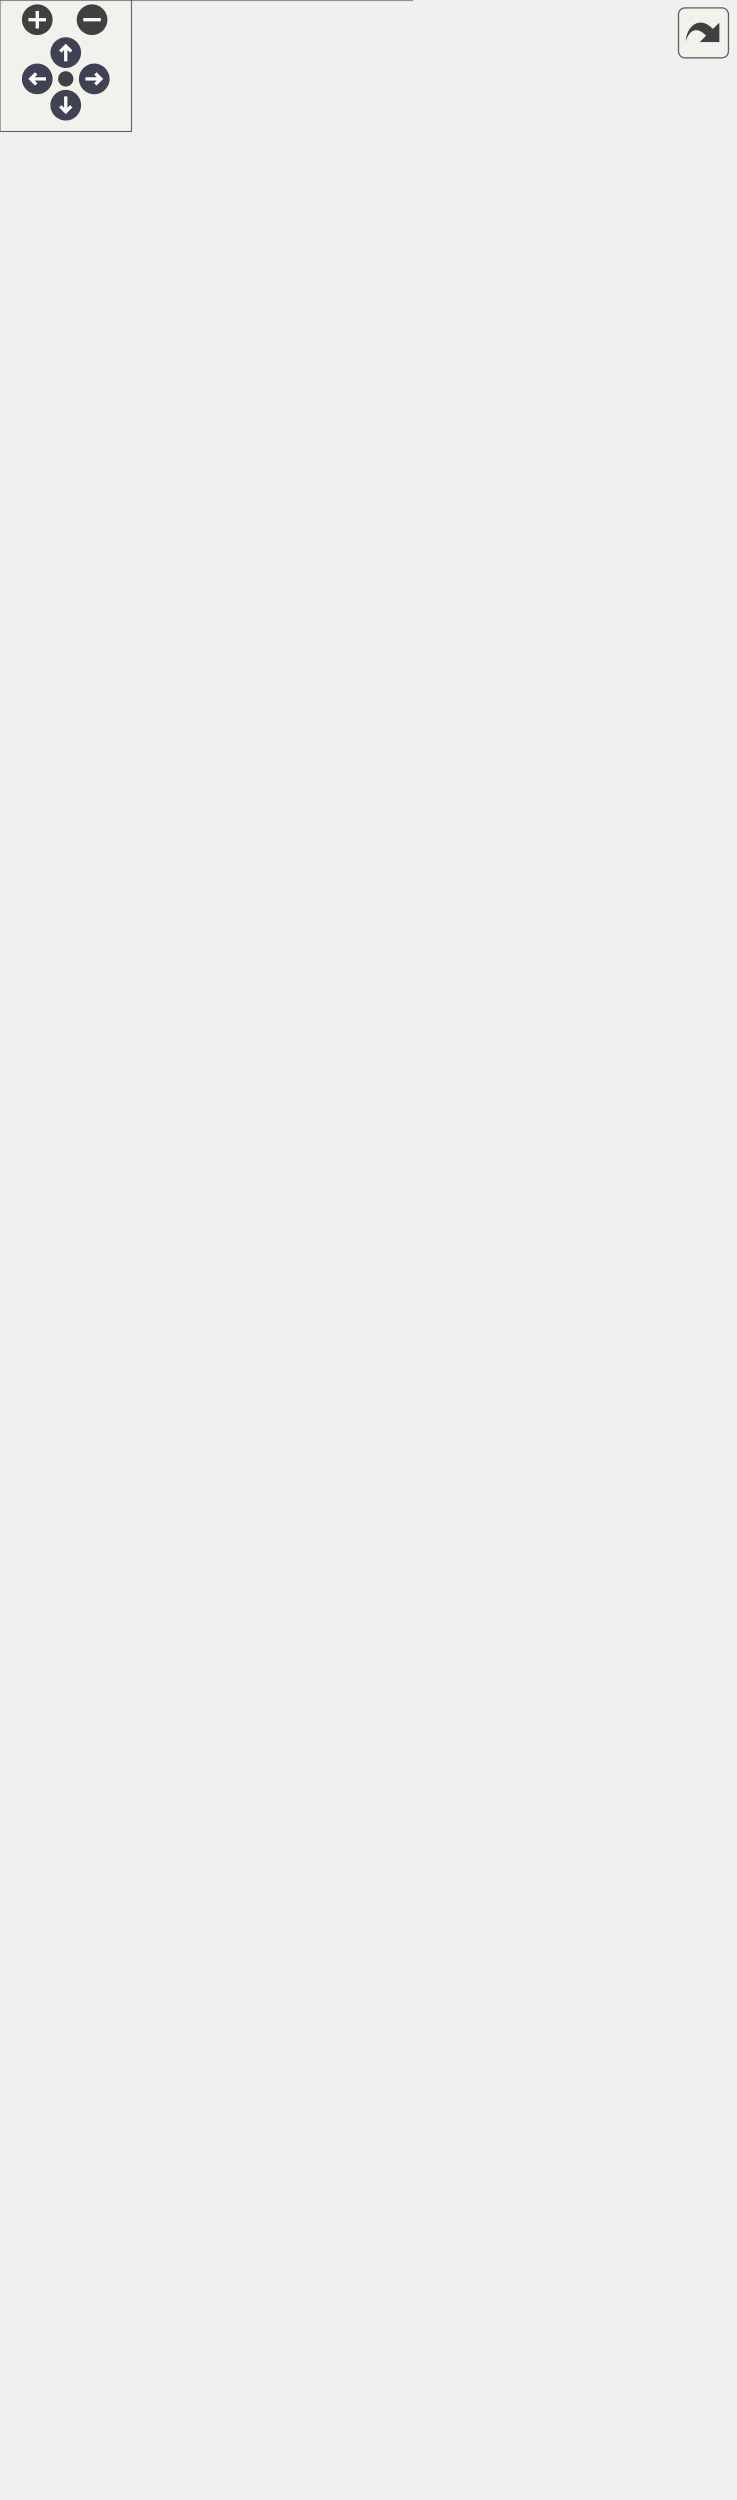
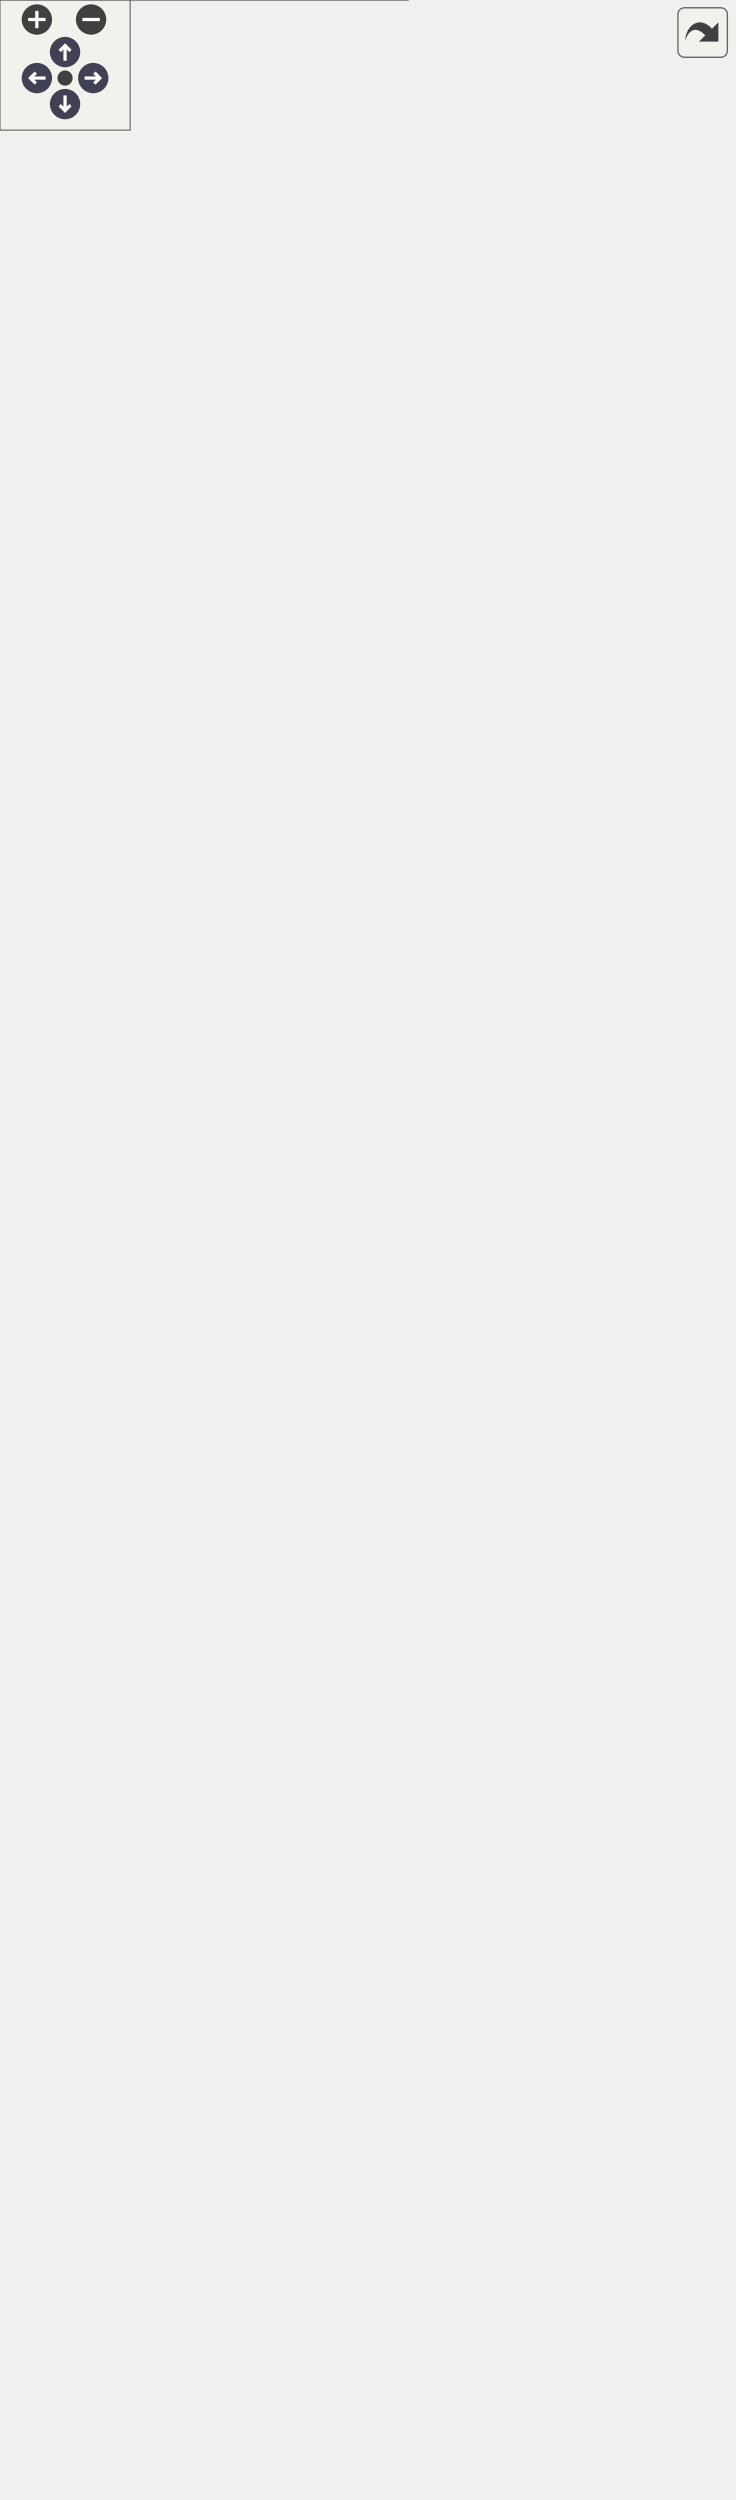
<svg xmlns="http://www.w3.org/2000/svg" xmlns:xlink="http://www.w3.org/1999/xlink" id="main" version="1.1" xml:space="preserve">
  <style type="text/css">
.node, .edge {opacity: 0.7;}
.node.selected, .edge.selected {opacity: 1;}
.edge:hover path { stroke: red; }
.edge:hover polygon { stroke: red; fill: red; }
</style>
  <defs>
    <circle id="rim" cx="0" cy="0" r="7" />
    <circle id="rim2" cx="0" cy="0" r="3.5" />
    <g id="zoomPlus">
      <use xlink:href="#rim" fill="#404040">
        <set attributeName="fill" to="#808080" begin="zoomplus.mouseover" end="zoomplus.mouseout" />
      </use>
      <path d="M-4,0h8M0,-4v8" fill="none" stroke="white" stroke-width="1.5" pointer-events="none" />
    </g>
    <g id="zoomMin">
      <use xlink:href="#rim" fill="#404040">
        <set attributeName="fill" to="#808080" begin="zoomminus.mouseover" end="zoomminus.mouseout" />
      </use>
      <path d="M-4,0h8" fill="none" stroke="white" stroke-width="1.5" pointer-events="none" />
    </g>
    <g id="arrowUp" transform="translate(30 24)">
      <use xlink:href="#rim" />
      <path pointer-events="none" fill="none" stroke="white" stroke-width="1.5" d="M0,-3.0v7 M-2.5,-0.5L0,-3.0L2.5,-0.5" />
    </g>
    <g id="arrowRight" transform="rotate(90) translate(36 -43)">
      <use xlink:href="#rim" />
      <path pointer-events="none" fill="none" stroke="white" stroke-width="1.5" d="M0,-3.0v7 M-2.5,-0.5L0,-3.0L2.5,-0.5" />
    </g>
    <g id="arrowDown" transform="rotate(180) translate(-30 -48)">
      <use xlink:href="#rim" />
      <path pointer-events="none" fill="none" stroke="white" stroke-width="1.5" d="M0,-3.0v7 M-2.5,-0.5L0,-3.0L2.5,-0.5" />
    </g>
    <g id="arrowLeft" transform="rotate(270) translate(-36 17)">
      <use xlink:href="#rim" />
      <path pointer-events="none" fill="none" stroke="white" stroke-width="1.5" d="M0,-3.0v7 M-2.5,-0.5L0,-3.0L2.5,-0.5" />
    </g>
    <g id="resetDef">
      <use xlink:href="#rim2" fill="#404040">
        <set attributeName="fill" to="#808080" begin="reset.mouseover" end="reset.mouseout" />
      </use>
    </g>
  </defs>
  <svg id="graph" class="graph">
    <g id="viewport">
      <g id="Node000001" class="node">
        <g id="a_Node000001">
          <a xlink:title=" ">
            <polygon fill="#999999" stroke="none" points="188,-160 0,-160 0,0 188,0 188,-160" />
            <text text-anchor="start" x="4" y="-146.5" font-family="Helvetica,sans-Serif" font-size="10.00">fr.softsf.sudokufx.testing.unit.viewmodel.</text>
            <text text-anchor="start" x="34.75" y="-134.5" font-family="Helvetica,sans-Serif" font-size="10.00">MenuNewViewModelUTest</text>
            <text text-anchor="start" x="7.12" y="-118.5" font-family="Helvetica,sans-Serif" font-size="10.00">-</text>
            <text text-anchor="start" x="17.25" y="-118.5" font-family="Helvetica,sans-Serif" font-size="10.00">Locale originalLocale</text>
            <text text-anchor="start" x="5.62" y="-102.5" font-family="Helvetica,sans-Serif" font-size="10.00">~</text>
            <text text-anchor="start" x="17.25" y="-102.5" font-family="Helvetica,sans-Serif" font-size="10.00">void givenLocale_whenString</text>
            <text text-anchor="start" x="17.25" y="-90.5" font-family="Helvetica,sans-Serif" font-size="10.00">Bindings_thenValuesMatchBeforeAnd</text>
            <text text-anchor="start" x="17.25" y="-78.5" font-family="Helvetica,sans-Serif" font-size="10.00">AfterChange()</text>
            <text text-anchor="start" x="5.62" y="-62.5" font-family="Helvetica,sans-Serif" font-size="10.00">~</text>
            <text text-anchor="start" x="17.25" y="-62.5" font-family="Helvetica,sans-Serif" font-size="10.00">void setUp()</text>
            <text text-anchor="start" x="5.62" y="-46.5" font-family="Helvetica,sans-Serif" font-size="10.00">~</text>
            <text text-anchor="start" x="17.25" y="-46.5" font-family="Helvetica,sans-Serif" font-size="10.00">void tearDown()</text>
            <text text-anchor="start" x="7.12" y="-30.5" font-family="Helvetica,sans-Serif" font-size="10.00">-</text>
            <text text-anchor="start" x="17.25" y="-30.5" font-family="Helvetica,sans-Serif" font-size="10.00">record BindingCheck</text>
            <text text-anchor="start" x="17.25" y="-18.5" font-family="Helvetica,sans-Serif" font-size="10.00">(StringBinding binding,</text>
            <text text-anchor="start" x="17.25" y="-6.5" font-family="Helvetica,sans-Serif" font-size="10.00"> String i18nKey)</text>
            <polygon fill="#666666" stroke="#666666" points="0,-130 0,-130 188,-130 188,-130 0,-130" />
            <polygon fill="#666666" stroke="#666666" points="0,-114 0,-114 15.25,-114 15.25,-114 0,-114" />
            <polygon fill="#666666" stroke="#666666" points="15.25,-114 15.25,-114 188,-114 188,-114 15.25,-114" />
            <polygon fill="none" stroke="#666666" points="0,0 0,-160 188,-160 188,0 0,0" />
          </a>
        </g>
      </g>
      <g id="Node000002" class="node">
        <g id="a_Node000002">
          <a xlink:href="classfr_1_1softsf_1_1sudokufx_1_1service_1_1external_1_1_version_service.html" target="_top" xlink:title="Service for checking if the application version is up to date by querying GitHub.">
-             <polygon fill="white" stroke="none" points="173.75,-1080 14.25,-1080 14.25,-796 173.75,-796 173.75,-1080" />
-             <text text-anchor="start" x="18.25" y="-1066.5" font-family="Helvetica,sans-Serif" font-size="10.00">fr.softsf.sudokufx.service.external.</text>
-             <text text-anchor="start" x="61.38" y="-1054.5" font-family="Helvetica,sans-Serif" font-size="10.00">VersionService</text>
-             <text text-anchor="start" x="22.5" y="-1038.5" font-family="Helvetica,sans-Serif" font-size="10.00">-</text>
-             <text text-anchor="start" x="33.75" y="-1038.5" font-family="Helvetica,sans-Serif" font-size="10.00">final HttpClient httpClient</text>
-             <text text-anchor="start" x="22.5" y="-1022.5" font-family="Helvetica,sans-Serif" font-size="10.00">-</text>
-             <text text-anchor="start" x="33.75" y="-1022.5" font-family="Helvetica,sans-Serif" font-size="10.00">final ObjectMapper</text>
-             <text text-anchor="start" x="33.75" y="-1010.5" font-family="Helvetica,sans-Serif" font-size="10.00"> objectMapper</text>
-             <text text-anchor="start" x="22.5" y="-994.5" font-family="Helvetica,sans-Serif" font-size="10.00">-</text>
-             <text text-anchor="start" x="33.75" y="-994.5" font-family="Helvetica,sans-Serif" font-size="10.00">static final String</text>
-             <text text-anchor="start" x="33.75" y="-982.5" font-family="Helvetica,sans-Serif" font-size="10.00"> CURRENT_VERSION</text>
-             <text text-anchor="start" x="22.5" y="-966.5" font-family="Helvetica,sans-Serif" font-size="10.00">-</text>
-             <text text-anchor="start" x="33.75" y="-966.5" font-family="Helvetica,sans-Serif" font-size="10.00">static final int HTTP</text>
-             <text text-anchor="start" x="33.75" y="-954.5" font-family="Helvetica,sans-Serif" font-size="10.00">_STATUS_OK</text>
-             <text text-anchor="start" x="22.5" y="-938.5" font-family="Helvetica,sans-Serif" font-size="10.00">-</text>
-             <text text-anchor="start" x="33.75" y="-938.5" font-family="Helvetica,sans-Serif" font-size="10.00">static final Logger LOG</text>
-             <text text-anchor="start" x="21" y="-922.5" font-family="Helvetica,sans-Serif" font-size="10.00">+</text>
-             <text text-anchor="start" x="33.75" y="-922.5" font-family="Helvetica,sans-Serif" font-size="10.00">VersionService(HttpClient</text>
-             <text text-anchor="start" x="33.75" y="-910.5" font-family="Helvetica,sans-Serif" font-size="10.00"> httpClient, ObjectMapper</text>
-             <text text-anchor="start" x="33.75" y="-898.5" font-family="Helvetica,sans-Serif" font-size="10.00"> objectMapper)</text>
-             <text text-anchor="start" x="21" y="-882.5" font-family="Helvetica,sans-Serif" font-size="10.00">+</text>
-             <text text-anchor="start" x="33.75" y="-882.5" font-family="Helvetica,sans-Serif" font-size="10.00">Task&lt; Boolean &gt; checkLatest</text>
-             <text text-anchor="start" x="33.75" y="-870.5" font-family="Helvetica,sans-Serif" font-size="10.00">Version()</text>
-             <text text-anchor="start" x="22.5" y="-854.5" font-family="Helvetica,sans-Serif" font-size="10.00">-</text>
-             <text text-anchor="start" x="33.75" y="-854.5" font-family="Helvetica,sans-Serif" font-size="10.00">int compareVersions</text>
-             <text text-anchor="start" x="33.75" y="-842.5" font-family="Helvetica,sans-Serif" font-size="10.00">(final String version1,</text>
-             <text text-anchor="start" x="33.75" y="-830.5" font-family="Helvetica,sans-Serif" font-size="10.00"> final String version2)</text>
-             <text text-anchor="start" x="22.5" y="-814.5" font-family="Helvetica,sans-Serif" font-size="10.00">-</text>
-             <text text-anchor="start" x="33.75" y="-814.5" font-family="Helvetica,sans-Serif" font-size="10.00">boolean parseResponse</text>
-             <text text-anchor="start" x="33.75" y="-802.5" font-family="Helvetica,sans-Serif" font-size="10.00">(String json)</text>
-             <polygon fill="#666666" stroke="#666666" points="14.25,-1050 14.25,-1050 173.75,-1050 173.75,-1050 14.25,-1050" />
-             <polygon fill="#666666" stroke="#666666" points="14.25,-934 14.25,-934 31.75,-934 31.75,-934 14.25,-934" />
-             <polygon fill="#666666" stroke="#666666" points="31.75,-934 31.75,-934 173.75,-934 173.75,-934 31.75,-934" />
-             <polygon fill="none" stroke="#666666" points="14.25,-796 14.25,-1080 173.75,-1080 173.75,-796 14.25,-796" />
+             <polygon fill="white" stroke="none" points="173.75,-1092 14.25,-1092 14.25,-808 173.75,-808 173.75,-1092" />
+             <text text-anchor="start" x="18.25" y="-1078.5" font-family="Helvetica,sans-Serif" font-size="10.00">fr.softsf.sudokufx.service.external.</text>
+             <text text-anchor="start" x="61.38" y="-1066.5" font-family="Helvetica,sans-Serif" font-size="10.00">VersionService</text>
+             <text text-anchor="start" x="22.5" y="-1050.5" font-family="Helvetica,sans-Serif" font-size="10.00">-</text>
+             <text text-anchor="start" x="33.75" y="-1050.5" font-family="Helvetica,sans-Serif" font-size="10.00">final HttpClient httpClient</text>
+             <text text-anchor="start" x="22.5" y="-1034.5" font-family="Helvetica,sans-Serif" font-size="10.00">-</text>
+             <text text-anchor="start" x="33.75" y="-1034.5" font-family="Helvetica,sans-Serif" font-size="10.00">final ObjectMapper</text>
+             <text text-anchor="start" x="33.75" y="-1022.5" font-family="Helvetica,sans-Serif" font-size="10.00"> objectMapper</text>
+             <text text-anchor="start" x="22.5" y="-1006.5" font-family="Helvetica,sans-Serif" font-size="10.00">-</text>
+             <text text-anchor="start" x="33.75" y="-1006.5" font-family="Helvetica,sans-Serif" font-size="10.00">static final String</text>
+             <text text-anchor="start" x="33.75" y="-994.5" font-family="Helvetica,sans-Serif" font-size="10.00"> CURRENT_VERSION</text>
+             <text text-anchor="start" x="22.5" y="-978.5" font-family="Helvetica,sans-Serif" font-size="10.00">-</text>
+             <text text-anchor="start" x="33.75" y="-978.5" font-family="Helvetica,sans-Serif" font-size="10.00">static final int HTTP</text>
+             <text text-anchor="start" x="33.75" y="-966.5" font-family="Helvetica,sans-Serif" font-size="10.00">_STATUS_OK</text>
+             <text text-anchor="start" x="22.5" y="-950.5" font-family="Helvetica,sans-Serif" font-size="10.00">-</text>
+             <text text-anchor="start" x="33.75" y="-950.5" font-family="Helvetica,sans-Serif" font-size="10.00">static final Logger LOG</text>
+             <text text-anchor="start" x="21" y="-934.5" font-family="Helvetica,sans-Serif" font-size="10.00">+</text>
+             <text text-anchor="start" x="33.75" y="-934.5" font-family="Helvetica,sans-Serif" font-size="10.00">VersionService(HttpClient</text>
+             <text text-anchor="start" x="33.75" y="-922.5" font-family="Helvetica,sans-Serif" font-size="10.00"> httpClient, ObjectMapper</text>
+             <text text-anchor="start" x="33.75" y="-910.5" font-family="Helvetica,sans-Serif" font-size="10.00"> objectMapper)</text>
+             <text text-anchor="start" x="21" y="-894.5" font-family="Helvetica,sans-Serif" font-size="10.00">+</text>
+             <text text-anchor="start" x="33.75" y="-894.5" font-family="Helvetica,sans-Serif" font-size="10.00">Task&lt; Boolean &gt; checkLatest</text>
+             <text text-anchor="start" x="33.75" y="-882.5" font-family="Helvetica,sans-Serif" font-size="10.00">Version()</text>
+             <text text-anchor="start" x="22.5" y="-866.5" font-family="Helvetica,sans-Serif" font-size="10.00">-</text>
+             <text text-anchor="start" x="33.75" y="-866.5" font-family="Helvetica,sans-Serif" font-size="10.00">int compareVersions</text>
+             <text text-anchor="start" x="33.75" y="-854.5" font-family="Helvetica,sans-Serif" font-size="10.00">(final String version1,</text>
+             <text text-anchor="start" x="33.75" y="-842.5" font-family="Helvetica,sans-Serif" font-size="10.00"> final String version2)</text>
+             <text text-anchor="start" x="22.5" y="-826.5" font-family="Helvetica,sans-Serif" font-size="10.00">-</text>
+             <text text-anchor="start" x="33.75" y="-826.5" font-family="Helvetica,sans-Serif" font-size="10.00">boolean parseResponse</text>
+             <text text-anchor="start" x="33.75" y="-814.5" font-family="Helvetica,sans-Serif" font-size="10.00">(String json)</text>
+             <polygon fill="#666666" stroke="#666666" points="14.25,-1062 14.25,-1062 173.75,-1062 173.75,-1062 14.25,-1062" />
+             <polygon fill="#666666" stroke="#666666" points="14.25,-946 14.25,-946 31.75,-946 31.75,-946 14.25,-946" />
+             <polygon fill="#666666" stroke="#666666" points="31.75,-946 31.75,-946 173.75,-946 173.75,-946 31.75,-946" />
+             <polygon fill="none" stroke="#666666" points="14.25,-808 14.25,-1092 173.75,-1092 173.75,-808 14.25,-808" />
          </a>
        </g>
      </g>
      <g id="edge1_Node000001_Node000002" class="edge">
        <g id="a_edge1_Node000001_Node000002">
          <a xlink:title=" ">
-             <path fill="none" stroke="#63b8ff" d="M88.62,-796.14C88.16,-779.91 87.77,-763.59 87.5,-748 83.37,-508.04 81.36,-447.92 87.5,-208 87.79,-196.57 88.23,-184.57 88.75,-172.7" />
-             <polygon fill="none" stroke="#63b8ff" points="88.74,-172.79 85.02,-166.61 89.29,-160.8 93.01,-166.98 88.74,-172.79" />
-           </a>
-         </g>
-         <text text-anchor="middle" x="122.75" y="-474.5" font-family="Helvetica,sans-Serif" font-size="10.00" fill="grey"> -versionService</text>
+             <path fill="none" stroke="#63b8ff" d="M88.75,-808.15C88.23,-789.94 87.79,-771.53 87.5,-754 83.5,-514.03 81.64,-453.93 87.5,-214 87.83,-200.55 88.34,-186.35 88.94,-172.42" />
+             <polygon fill="none" stroke="#63b8ff" points="88.93,-172.63 85.21,-166.46 89.47,-160.64 93.2,-166.82 88.93,-172.63" />
+           </a>
+         </g>
+         <text text-anchor="start" x="90.5" y="-480.5" font-family="Helvetica,sans-Serif" font-size="10.00" fill="grey">-versionService</text>
      </g>
      <g id="Node000003" class="node">
        <g id="a_Node000003">
          <a xlink:href="classfr_1_1softsf_1_1sudokufx_1_1viewmodel_1_1_menu_new_view_model.html" target="_top" xlink:title="ViewModel for managing the &quot;New&quot; menu UI state, accessibility labels, and update status.">
-             <polygon fill="white" stroke="none" points="335,-748 167,-748 167,-208 335,-208 335,-748" />
-             <text text-anchor="start" x="186.5" y="-734.5" font-family="Helvetica,sans-Serif" font-size="10.00">fr.softsf.sudokufx.viewmodel.</text>
-             <text text-anchor="start" x="204.88" y="-722.5" font-family="Helvetica,sans-Serif" font-size="10.00">MenuNewViewModel</text>
-             <text text-anchor="start" x="172.5" y="-706.5" font-family="Helvetica,sans-Serif" font-size="10.00">-</text>
-             <text text-anchor="start" x="181" y="-706.5" font-family="Helvetica,sans-Serif" font-size="10.00">Task&lt; Boolean &gt; currentTask</text>
-             <text text-anchor="start" x="172.5" y="-690.5" font-family="Helvetica,sans-Serif" font-size="10.00">-</text>
-             <text text-anchor="start" x="181" y="-690.5" font-family="Helvetica,sans-Serif" font-size="10.00">final BooleanProperty</text>
-             <text text-anchor="start" x="181" y="-678.5" font-family="Helvetica,sans-Serif" font-size="10.00"> isOutOfDate</text>
-             <text text-anchor="start" x="172.5" y="-662.5" font-family="Helvetica,sans-Serif" font-size="10.00">-</text>
-             <text text-anchor="start" x="181" y="-662.5" font-family="Helvetica,sans-Serif" font-size="10.00">final StringBinding</text>
-             <text text-anchor="start" x="181" y="-650.5" font-family="Helvetica,sans-Serif" font-size="10.00"> maxiNewAccessibleText</text>
-             <text text-anchor="start" x="172.5" y="-634.5" font-family="Helvetica,sans-Serif" font-size="10.00">-</text>
-             <text text-anchor="start" x="181" y="-634.5" font-family="Helvetica,sans-Serif" font-size="10.00">final StringBinding</text>
-             <text text-anchor="start" x="181" y="-622.5" font-family="Helvetica,sans-Serif" font-size="10.00"> maxiNewText</text>
-             <text text-anchor="start" x="172.5" y="-606.5" font-family="Helvetica,sans-Serif" font-size="10.00">-</text>
-             <text text-anchor="start" x="181" y="-606.5" font-family="Helvetica,sans-Serif" font-size="10.00">final StringBinding</text>
-             <text text-anchor="start" x="181" y="-594.5" font-family="Helvetica,sans-Serif" font-size="10.00"> maxiNewTooltip</text>
-             <text text-anchor="start" x="172.5" y="-578.5" font-family="Helvetica,sans-Serif" font-size="10.00">-</text>
-             <text text-anchor="start" x="181" y="-578.5" font-family="Helvetica,sans-Serif" font-size="10.00">final StringBinding</text>
-             <text text-anchor="start" x="181" y="-566.5" font-family="Helvetica,sans-Serif" font-size="10.00"> newAccessibleText</text>
-             <text text-anchor="start" x="172.5" y="-550.5" font-family="Helvetica,sans-Serif" font-size="10.00">-</text>
-             <text text-anchor="start" x="181" y="-550.5" font-family="Helvetica,sans-Serif" font-size="10.00">final StringBinding</text>
-             <text text-anchor="start" x="181" y="-538.5" font-family="Helvetica,sans-Serif" font-size="10.00"> newTooltip</text>
-             <text text-anchor="start" x="172.5" y="-522.5" font-family="Helvetica,sans-Serif" font-size="10.00">-</text>
-             <text text-anchor="start" x="181" y="-522.5" font-family="Helvetica,sans-Serif" font-size="10.00">final StringProperty</text>
-             <text text-anchor="start" x="181" y="-510.5" font-family="Helvetica,sans-Serif" font-size="10.00"> statusMessage</text>
-             <text text-anchor="start" x="172.5" y="-494.5" font-family="Helvetica,sans-Serif" font-size="10.00">-</text>
-             <text text-anchor="start" x="181" y="-494.5" font-family="Helvetica,sans-Serif" font-size="10.00">ChangeListener&lt; Boolean</text>
-             <text text-anchor="start" x="181" y="-482.5" font-family="Helvetica,sans-Serif" font-size="10.00"> &gt; versionListener</text>
-             <text text-anchor="start" x="171" y="-466.5" font-family="Helvetica,sans-Serif" font-size="10.00">+</text>
-             <text text-anchor="start" x="181" y="-466.5" font-family="Helvetica,sans-Serif" font-size="10.00">MenuNewViewModel(Version</text>
-             <text text-anchor="start" x="181" y="-454.5" font-family="Helvetica,sans-Serif" font-size="10.00">Service versionService)</text>
-             <text text-anchor="start" x="171" y="-438.5" font-family="Helvetica,sans-Serif" font-size="10.00">+</text>
-             <text text-anchor="start" x="181" y="-438.5" font-family="Helvetica,sans-Serif" font-size="10.00">BooleanProperty isOutOfDate</text>
-             <text text-anchor="start" x="181" y="-426.5" font-family="Helvetica,sans-Serif" font-size="10.00">Property()</text>
-             <text text-anchor="start" x="171" y="-410.5" font-family="Helvetica,sans-Serif" font-size="10.00">+</text>
-             <text text-anchor="start" x="181" y="-410.5" font-family="Helvetica,sans-Serif" font-size="10.00">StringBinding maxiNewAccessible</text>
-             <text text-anchor="start" x="181" y="-398.5" font-family="Helvetica,sans-Serif" font-size="10.00">TextProperty()</text>
-             <text text-anchor="start" x="171" y="-382.5" font-family="Helvetica,sans-Serif" font-size="10.00">+</text>
-             <text text-anchor="start" x="181" y="-382.5" font-family="Helvetica,sans-Serif" font-size="10.00">StringBinding maxiNewText</text>
-             <text text-anchor="start" x="181" y="-370.5" font-family="Helvetica,sans-Serif" font-size="10.00">Property()</text>
-             <text text-anchor="start" x="171" y="-354.5" font-family="Helvetica,sans-Serif" font-size="10.00">+</text>
-             <text text-anchor="start" x="181" y="-354.5" font-family="Helvetica,sans-Serif" font-size="10.00">StringBinding maxiNewTooltip</text>
-             <text text-anchor="start" x="181" y="-342.5" font-family="Helvetica,sans-Serif" font-size="10.00">Property()</text>
-             <text text-anchor="start" x="171" y="-326.5" font-family="Helvetica,sans-Serif" font-size="10.00">+</text>
-             <text text-anchor="start" x="181" y="-326.5" font-family="Helvetica,sans-Serif" font-size="10.00">StringBinding newAccessible</text>
-             <text text-anchor="start" x="181" y="-314.5" font-family="Helvetica,sans-Serif" font-size="10.00">TextProperty()</text>
-             <text text-anchor="start" x="171" y="-298.5" font-family="Helvetica,sans-Serif" font-size="10.00">+</text>
-             <text text-anchor="start" x="181" y="-298.5" font-family="Helvetica,sans-Serif" font-size="10.00">StringBinding newTooltip</text>
-             <text text-anchor="start" x="181" y="-286.5" font-family="Helvetica,sans-Serif" font-size="10.00">Property()</text>
-             <text text-anchor="start" x="171" y="-270.5" font-family="Helvetica,sans-Serif" font-size="10.00">+</text>
-             <text text-anchor="start" x="181" y="-270.5" font-family="Helvetica,sans-Serif" font-size="10.00">StringProperty statusMessage</text>
-             <text text-anchor="start" x="181" y="-258.5" font-family="Helvetica,sans-Serif" font-size="10.00">Property()</text>
-             <text text-anchor="start" x="172.5" y="-242.5" font-family="Helvetica,sans-Serif" font-size="10.00">-</text>
-             <text text-anchor="start" x="181" y="-242.5" font-family="Helvetica,sans-Serif" font-size="10.00">void checkVersion()</text>
-             <text text-anchor="start" x="172.5" y="-226.5" font-family="Helvetica,sans-Serif" font-size="10.00">-</text>
-             <text text-anchor="start" x="181" y="-226.5" font-family="Helvetica,sans-Serif" font-size="10.00">StringBinding createString</text>
-             <text text-anchor="start" x="181" y="-214.5" font-family="Helvetica,sans-Serif" font-size="10.00">Binding(String key)</text>
-             <polygon fill="#666666" stroke="#666666" points="167,-718 167,-718 335,-718 335,-718 167,-718" />
-             <polygon fill="#666666" stroke="#666666" points="167,-478 167,-478 179,-478 179,-478 167,-478" />
-             <polygon fill="#666666" stroke="#666666" points="179,-478 179,-478 335,-478 335,-478 179,-478" />
-             <polygon fill="none" stroke="#666666" points="167,-208 167,-748 335,-748 335,-208 167,-208" />
+             <polygon fill="white" stroke="none" points="338,-754 170,-754 170,-214 338,-214 338,-754" />
+             <text text-anchor="start" x="189.5" y="-740.5" font-family="Helvetica,sans-Serif" font-size="10.00">fr.softsf.sudokufx.viewmodel.</text>
+             <text text-anchor="start" x="207.88" y="-728.5" font-family="Helvetica,sans-Serif" font-size="10.00">MenuNewViewModel</text>
+             <text text-anchor="start" x="175.5" y="-712.5" font-family="Helvetica,sans-Serif" font-size="10.00">-</text>
+             <text text-anchor="start" x="184" y="-712.5" font-family="Helvetica,sans-Serif" font-size="10.00">Task&lt; Boolean &gt; currentTask</text>
+             <text text-anchor="start" x="175.5" y="-696.5" font-family="Helvetica,sans-Serif" font-size="10.00">-</text>
+             <text text-anchor="start" x="184" y="-696.5" font-family="Helvetica,sans-Serif" font-size="10.00">final BooleanProperty</text>
+             <text text-anchor="start" x="184" y="-684.5" font-family="Helvetica,sans-Serif" font-size="10.00"> isOutOfDate</text>
+             <text text-anchor="start" x="175.5" y="-668.5" font-family="Helvetica,sans-Serif" font-size="10.00">-</text>
+             <text text-anchor="start" x="184" y="-668.5" font-family="Helvetica,sans-Serif" font-size="10.00">final StringBinding</text>
+             <text text-anchor="start" x="184" y="-656.5" font-family="Helvetica,sans-Serif" font-size="10.00"> maxiNewAccessibleText</text>
+             <text text-anchor="start" x="175.5" y="-640.5" font-family="Helvetica,sans-Serif" font-size="10.00">-</text>
+             <text text-anchor="start" x="184" y="-640.5" font-family="Helvetica,sans-Serif" font-size="10.00">final StringBinding</text>
+             <text text-anchor="start" x="184" y="-628.5" font-family="Helvetica,sans-Serif" font-size="10.00"> maxiNewText</text>
+             <text text-anchor="start" x="175.5" y="-612.5" font-family="Helvetica,sans-Serif" font-size="10.00">-</text>
+             <text text-anchor="start" x="184" y="-612.5" font-family="Helvetica,sans-Serif" font-size="10.00">final StringBinding</text>
+             <text text-anchor="start" x="184" y="-600.5" font-family="Helvetica,sans-Serif" font-size="10.00"> maxiNewTooltip</text>
+             <text text-anchor="start" x="175.5" y="-584.5" font-family="Helvetica,sans-Serif" font-size="10.00">-</text>
+             <text text-anchor="start" x="184" y="-584.5" font-family="Helvetica,sans-Serif" font-size="10.00">final StringBinding</text>
+             <text text-anchor="start" x="184" y="-572.5" font-family="Helvetica,sans-Serif" font-size="10.00"> newAccessibleText</text>
+             <text text-anchor="start" x="175.5" y="-556.5" font-family="Helvetica,sans-Serif" font-size="10.00">-</text>
+             <text text-anchor="start" x="184" y="-556.5" font-family="Helvetica,sans-Serif" font-size="10.00">final StringBinding</text>
+             <text text-anchor="start" x="184" y="-544.5" font-family="Helvetica,sans-Serif" font-size="10.00"> newTooltip</text>
+             <text text-anchor="start" x="175.5" y="-528.5" font-family="Helvetica,sans-Serif" font-size="10.00">-</text>
+             <text text-anchor="start" x="184" y="-528.5" font-family="Helvetica,sans-Serif" font-size="10.00">final StringProperty</text>
+             <text text-anchor="start" x="184" y="-516.5" font-family="Helvetica,sans-Serif" font-size="10.00"> statusMessage</text>
+             <text text-anchor="start" x="175.5" y="-500.5" font-family="Helvetica,sans-Serif" font-size="10.00">-</text>
+             <text text-anchor="start" x="184" y="-500.5" font-family="Helvetica,sans-Serif" font-size="10.00">ChangeListener&lt; Boolean</text>
+             <text text-anchor="start" x="184" y="-488.5" font-family="Helvetica,sans-Serif" font-size="10.00"> &gt; versionListener</text>
+             <text text-anchor="start" x="174" y="-472.5" font-family="Helvetica,sans-Serif" font-size="10.00">+</text>
+             <text text-anchor="start" x="184" y="-472.5" font-family="Helvetica,sans-Serif" font-size="10.00">MenuNewViewModel(Version</text>
+             <text text-anchor="start" x="184" y="-460.5" font-family="Helvetica,sans-Serif" font-size="10.00">Service versionService)</text>
+             <text text-anchor="start" x="174" y="-444.5" font-family="Helvetica,sans-Serif" font-size="10.00">+</text>
+             <text text-anchor="start" x="184" y="-444.5" font-family="Helvetica,sans-Serif" font-size="10.00">BooleanProperty isOutOfDate</text>
+             <text text-anchor="start" x="184" y="-432.5" font-family="Helvetica,sans-Serif" font-size="10.00">Property()</text>
+             <text text-anchor="start" x="174" y="-416.5" font-family="Helvetica,sans-Serif" font-size="10.00">+</text>
+             <text text-anchor="start" x="184" y="-416.5" font-family="Helvetica,sans-Serif" font-size="10.00">StringBinding maxiNewAccessible</text>
+             <text text-anchor="start" x="184" y="-404.5" font-family="Helvetica,sans-Serif" font-size="10.00">TextProperty()</text>
+             <text text-anchor="start" x="174" y="-388.5" font-family="Helvetica,sans-Serif" font-size="10.00">+</text>
+             <text text-anchor="start" x="184" y="-388.5" font-family="Helvetica,sans-Serif" font-size="10.00">StringBinding maxiNewText</text>
+             <text text-anchor="start" x="184" y="-376.5" font-family="Helvetica,sans-Serif" font-size="10.00">Property()</text>
+             <text text-anchor="start" x="174" y="-360.5" font-family="Helvetica,sans-Serif" font-size="10.00">+</text>
+             <text text-anchor="start" x="184" y="-360.5" font-family="Helvetica,sans-Serif" font-size="10.00">StringBinding maxiNewTooltip</text>
+             <text text-anchor="start" x="184" y="-348.5" font-family="Helvetica,sans-Serif" font-size="10.00">Property()</text>
+             <text text-anchor="start" x="174" y="-332.5" font-family="Helvetica,sans-Serif" font-size="10.00">+</text>
+             <text text-anchor="start" x="184" y="-332.5" font-family="Helvetica,sans-Serif" font-size="10.00">StringBinding newAccessible</text>
+             <text text-anchor="start" x="184" y="-320.5" font-family="Helvetica,sans-Serif" font-size="10.00">TextProperty()</text>
+             <text text-anchor="start" x="174" y="-304.5" font-family="Helvetica,sans-Serif" font-size="10.00">+</text>
+             <text text-anchor="start" x="184" y="-304.5" font-family="Helvetica,sans-Serif" font-size="10.00">StringBinding newTooltip</text>
+             <text text-anchor="start" x="184" y="-292.5" font-family="Helvetica,sans-Serif" font-size="10.00">Property()</text>
+             <text text-anchor="start" x="174" y="-276.5" font-family="Helvetica,sans-Serif" font-size="10.00">+</text>
+             <text text-anchor="start" x="184" y="-276.5" font-family="Helvetica,sans-Serif" font-size="10.00">StringProperty statusMessage</text>
+             <text text-anchor="start" x="184" y="-264.5" font-family="Helvetica,sans-Serif" font-size="10.00">Property()</text>
+             <text text-anchor="start" x="175.5" y="-248.5" font-family="Helvetica,sans-Serif" font-size="10.00">-</text>
+             <text text-anchor="start" x="184" y="-248.5" font-family="Helvetica,sans-Serif" font-size="10.00">void checkVersion()</text>
+             <text text-anchor="start" x="175.5" y="-232.5" font-family="Helvetica,sans-Serif" font-size="10.00">-</text>
+             <text text-anchor="start" x="184" y="-232.5" font-family="Helvetica,sans-Serif" font-size="10.00">StringBinding createString</text>
+             <text text-anchor="start" x="184" y="-220.5" font-family="Helvetica,sans-Serif" font-size="10.00">Binding(String key)</text>
+             <polygon fill="#666666" stroke="#666666" points="170,-724 170,-724 338,-724 338,-724 170,-724" />
+             <polygon fill="#666666" stroke="#666666" points="170,-484 170,-484 182,-484 182,-484 170,-484" />
+             <polygon fill="#666666" stroke="#666666" points="182,-484 182,-484 338,-484 338,-484 182,-484" />
+             <polygon fill="none" stroke="#666666" points="170,-214 170,-754 338,-754 338,-214 170,-214" />
          </a>
        </g>
      </g>
      <g id="edge3_Node000003_Node000002" class="edge">
        <g id="a_edge3_Node000003_Node000002">
          <a xlink:title=" ">
-             <path fill="none" stroke="#63b8ff" d="M142.28,-796.16C148.91,-776.82 155.88,-756.49 162.95,-735.86" />
-             <polygon fill="none" stroke="#63b8ff" points="162.94,-735.88 161.1,-728.91 166.83,-724.53 168.67,-731.5 162.94,-735.88" />
-           </a>
-         </g>
-         <text text-anchor="middle" x="184.51" y="-768.5" font-family="Helvetica,sans-Serif" font-size="10.00" fill="grey"> -versionService</text>
+             <path fill="none" stroke="#63b8ff" d="M142.55,-808.21C149.99,-786.64 157.86,-763.81 165.84,-740.67" />
+             <polygon fill="none" stroke="#63b8ff" points="165.81,-740.74 163.99,-733.76 169.73,-729.39 171.55,-736.37 165.81,-740.74" />
+           </a>
+         </g>
+         <text text-anchor="start" x="157.96" y="-777.5" font-family="Helvetica,sans-Serif" font-size="10.00" fill="grey">-versionService</text>
      </g>
      <g id="edge2_Node000001_Node000003" class="edge">
        <g id="a_edge2_Node000001_Node000003">
          <a xlink:title=" ">
-             <path fill="none" stroke="#63b8ff" d="M167.08,-242.89C162.41,-231.05 157.7,-219.37 153,-208 148.07,-196.08 142.65,-183.65 137.16,-171.43" />
-             <polygon fill="none" stroke="#63b8ff" points="137.21,-171.55 131.09,-167.74 132.25,-160.62 138.37,-164.43 137.21,-171.55" />
-           </a>
-         </g>
-         <text text-anchor="middle" x="170.27" y="-180.5" font-family="Helvetica,sans-Serif" font-size="10.00" fill="grey"> -viewModel</text>
+             <path fill="none" stroke="#63b8ff" d="M170.1,-248.88C165.42,-237.05 160.71,-225.36 156,-214 150.29,-200.21 143.94,-185.76 137.55,-171.69" />
+             <polygon fill="none" stroke="#63b8ff" points="137.56,-171.7 131.42,-167.91 132.56,-160.79 138.7,-164.58 137.56,-171.7" />
+           </a>
+         </g>
+         <text text-anchor="start" x="151.2" y="-183.5" font-family="Helvetica,sans-Serif" font-size="10.00" fill="grey">-viewModel</text>
      </g>
    </g>
  </svg>
  <g id="navigator" transform="translate(0 0)" fill="#404254">
    <rect fill="#f2f5e9" fill-opacity="0.5" stroke="#606060" stroke-width=".5" x="0" y="0" width="60" height="60" />
    <use id="zoomplus" xlink:href="#zoomPlus" x="17" y="9" />
    <use id="zoomminus" xlink:href="#zoomMin" x="42" y="9" />
    <use id="reset" xlink:href="#resetDef" x="30" y="36" />
    <use id="arrowup" xlink:href="#arrowUp" x="0" y="0" />
    <use id="arrowright" xlink:href="#arrowRight" x="0" y="0" />
    <use id="arrowdown" xlink:href="#arrowDown" x="0" y="0" />
    <use id="arrowleft" xlink:href="#arrowLeft" x="0" y="0" />
  </g>
  <svg viewBox="0 0 15 15" width="100%" height="30px" preserveAspectRatio="xMaxYMin meet">
    <g id="arrow_out" transform="scale(0.3 0.3)">
      <a xlink:href="classfr_1_1softsf_1_1sudokufx_1_1testing_1_1unit_1_1viewmodel_1_1_menu_new_view_model_u_test__coll__graph_org.svg" target="_base">
        <rect id="button" ry="5" rx="5" y="6" x="6" height="38" width="38" fill="#f2f5e9" fill-opacity="0.5" stroke="#606060" stroke-width="1.0" />
        <path id="arrow" d="M 11.5,31.437 C 11.94,20.098 22.043,11.323 32.159,21.979 L 37.069,17.246 C 37.069,17.246 37.088,32 37.088,32 L 22.16,31.978 C 22.16,31.978 26.998,27.14 26.998,27.14 C 18.529,18.264 13.292,25.23 11.5,31.437 z" style="fill:#404040;" />
      </a>
    </g>
  </svg>
  <style type="text/css">

[data-mouse-over-selected='false'] { opacity: 0.7; }
[data-mouse-over-selected='true']  { opacity: 1.0; }

</style>
</svg>
